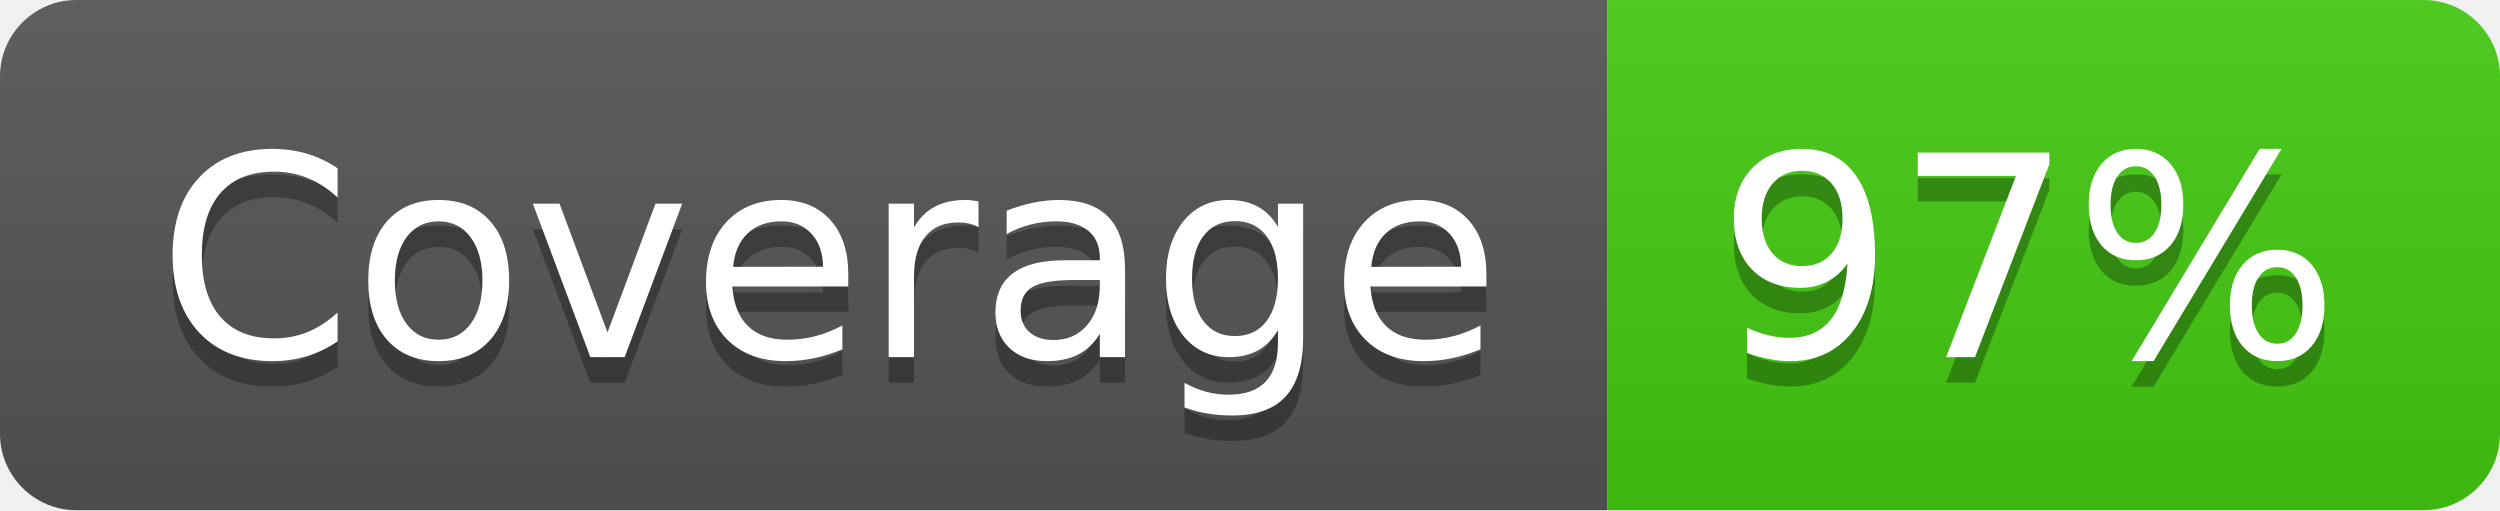
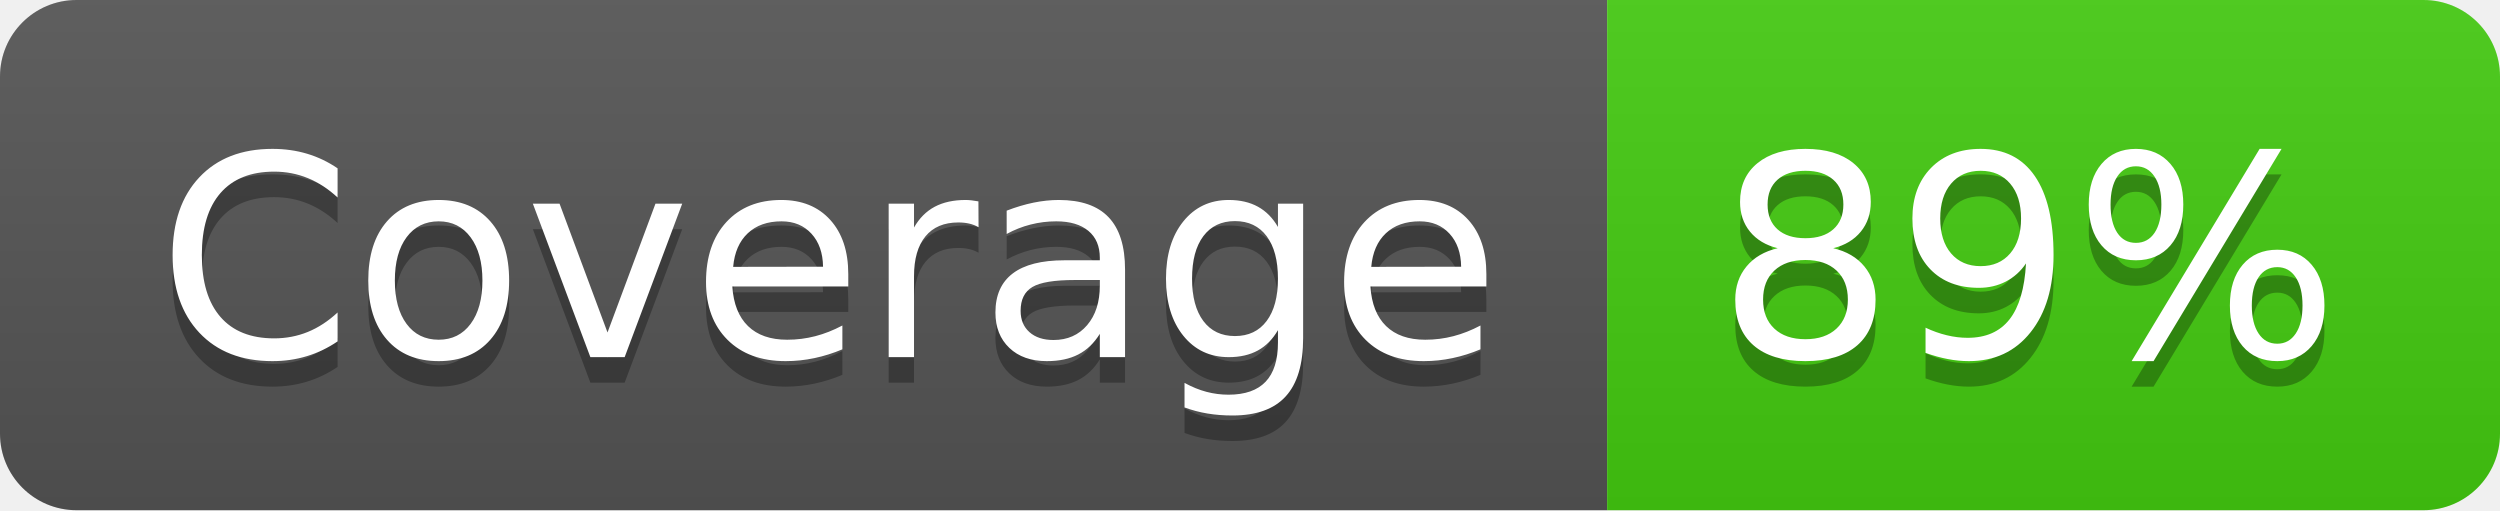
- <svg xmlns="http://www.w3.org/2000/svg" width="98" height="20" role="img" aria-label="Coverage: 97%">
+ <svg xmlns="http://www.w3.org/2000/svg" width="98" height="20" role="img" aria-label="Coverage: 89%">
  <linearGradient id="s" x2="0" y2="100%">
    <stop offset="0" stop-color="#bbb" stop-opacity=".1" />
    <stop offset="1" stop-opacity=".1" />
  </linearGradient>
  <clipPath id="r">
    <rect width="98" height="20" rx="3" fill="#fff" />
  </clipPath>
  <g clip-path="url(#r)">
    <rect width="63" height="20" fill="#555" />
    <rect x="63" width="35" height="20" fill="#4c1" />
    <rect width="98" height="20" fill="url(#s)" />
  </g>
  <g fill="#fff" text-anchor="middle" font-family="Verdana,Geneva,DejaVu Sans,sans-serif" text-rendering="geometricPrecision" font-size="110">
    <text aria-hidden="true" x="325" y="150" fill="#010101" fill-opacity=".3" transform="scale(.1)" textLength="530">Coverage</text>
    <text x="325" y="140" transform="scale(.1)" fill="#fff" textLength="530">Coverage</text>
-     <text aria-hidden="true" x="795" y="150" fill="#010101" fill-opacity=".3" transform="scale(.1)" textLength="250">97%</text>
-     <text x="795" y="140" transform="scale(.1)" fill="#fff" textLength="250">97%</text>
+     <text aria-hidden="true" x="795" y="150" fill="#010101" fill-opacity=".3" transform="scale(.1)" textLength="250">89%</text>
+     <text x="795" y="140" transform="scale(.1)" fill="#fff" textLength="250">89%</text>
  </g>
</svg>
